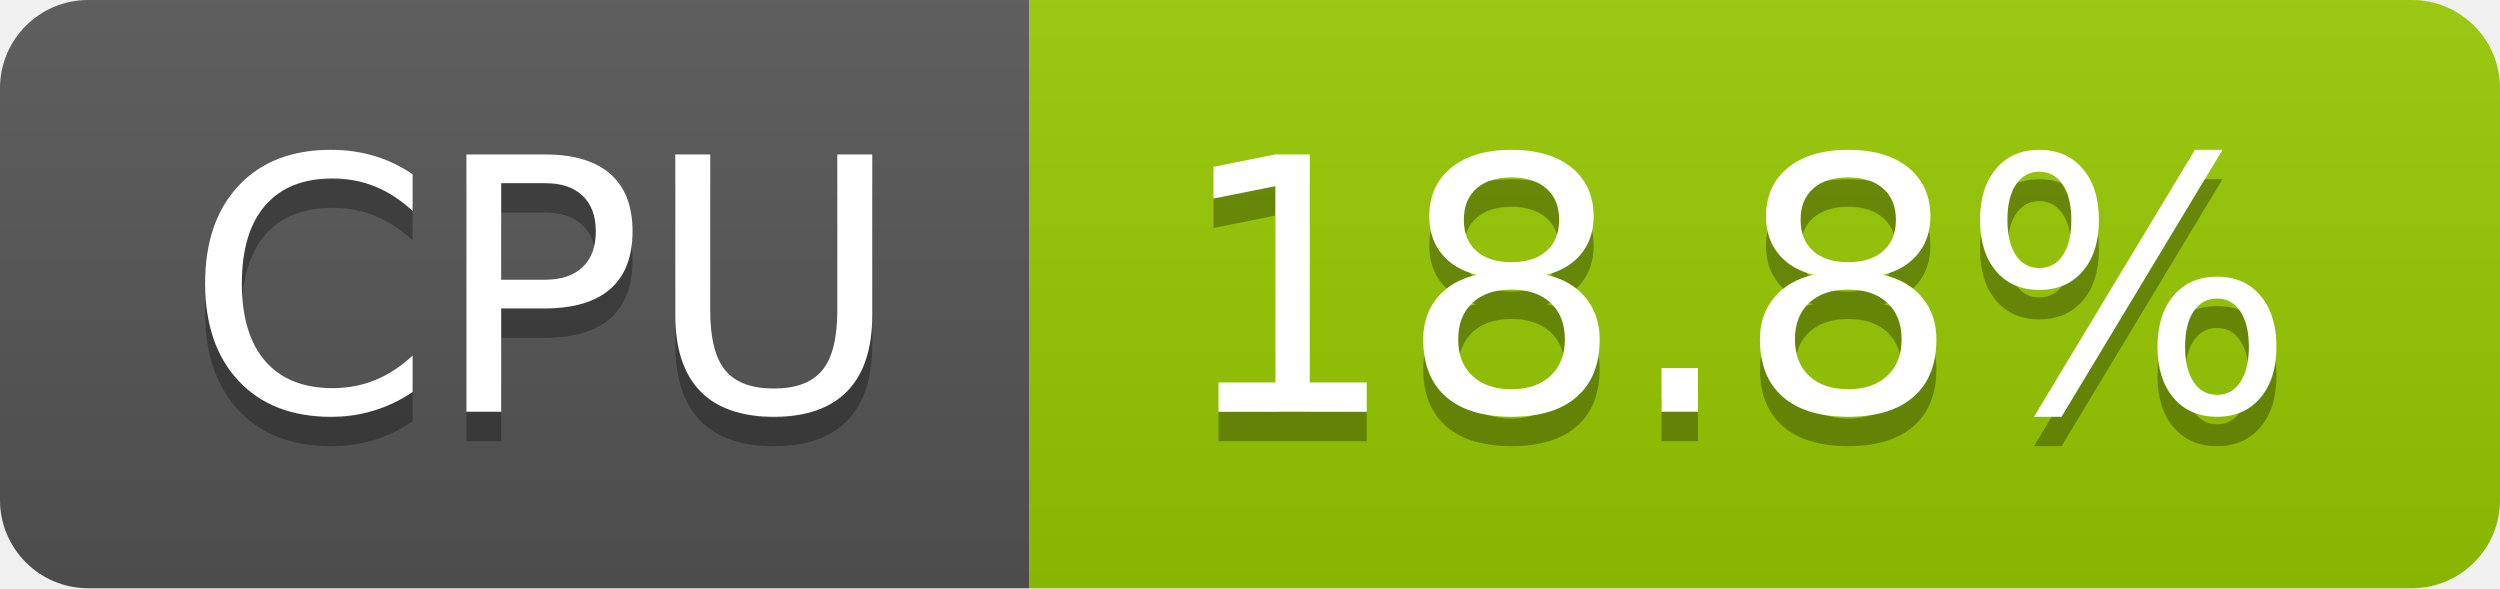
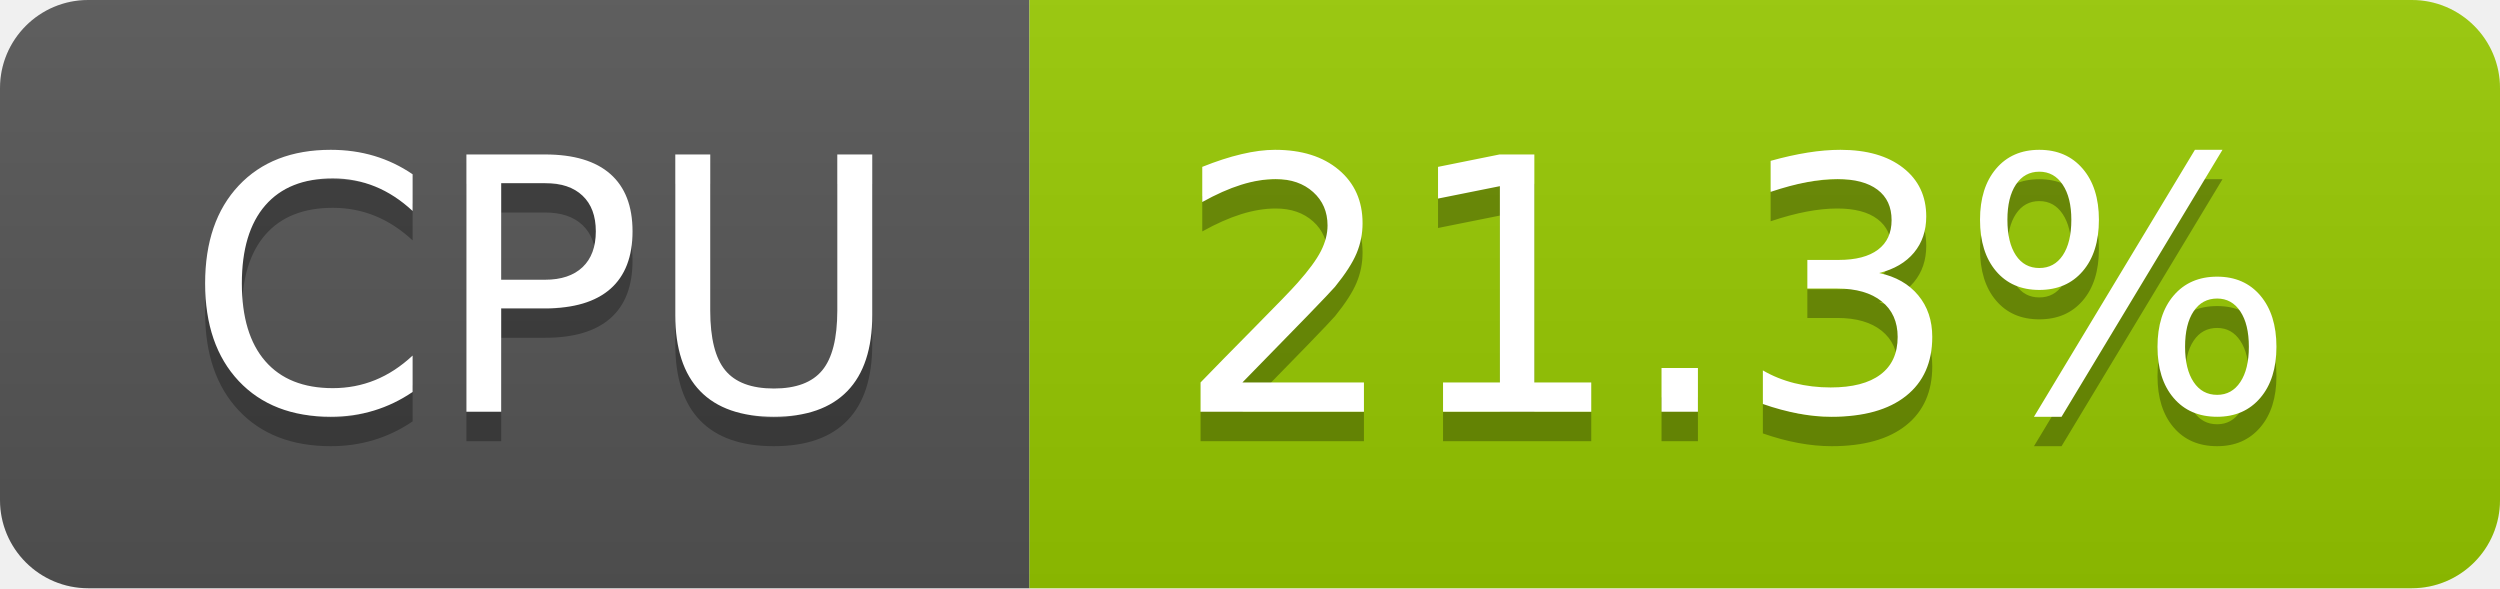
- <svg xmlns="http://www.w3.org/2000/svg" width="85" height="20" role="img" aria-label="CPU: 18.8%">
+ <svg xmlns="http://www.w3.org/2000/svg" width="85" height="20" role="img" aria-label="CPU: 21.3%">
  <linearGradient id="s" x2="0" y2="100%">
    <stop offset="0" stop-color="#bbb" stop-opacity=".1" />
    <stop offset="1" stop-opacity=".1" />
  </linearGradient>
  <clipPath id="r">
    <rect width="85" height="20" rx="3" fill="#fff" />
  </clipPath>
  <g clip-path="url(#r)">
    <rect width="35" height="20" fill="#555" />
    <rect x="35" width="50" height="20" fill="#97ca00" />
    <rect width="85" height="20" fill="url(#s)" />
  </g>
  <g fill="#fff" text-anchor="middle" font-family="Verdana,Geneva,DejaVu Sans,sans-serif" text-rendering="geometricPrecision" font-size="120">
    <text aria-hidden="true" x="185" y="150" fill="#010101" fill-opacity=".3" transform="scale(.1)" textLength="247">CPU</text>
    <text x="185" y="140" transform="scale(.1)" fill="#fff" textLength="247">CPU</text>
-     <text aria-hidden="true" x="590" y="150" fill="#010101" fill-opacity=".3" transform="scale(.1)" textLength="390">18.8%</text>
-     <text x="590" y="140" transform="scale(.1)" fill="#fff" textLength="390">18.8%</text>
+     <text aria-hidden="true" x="590" y="150" fill="#010101" fill-opacity=".3" transform="scale(.1)" textLength="390">21.3%</text>
+     <text x="590" y="140" transform="scale(.1)" fill="#fff" textLength="390">21.3%</text>
  </g>
</svg>
